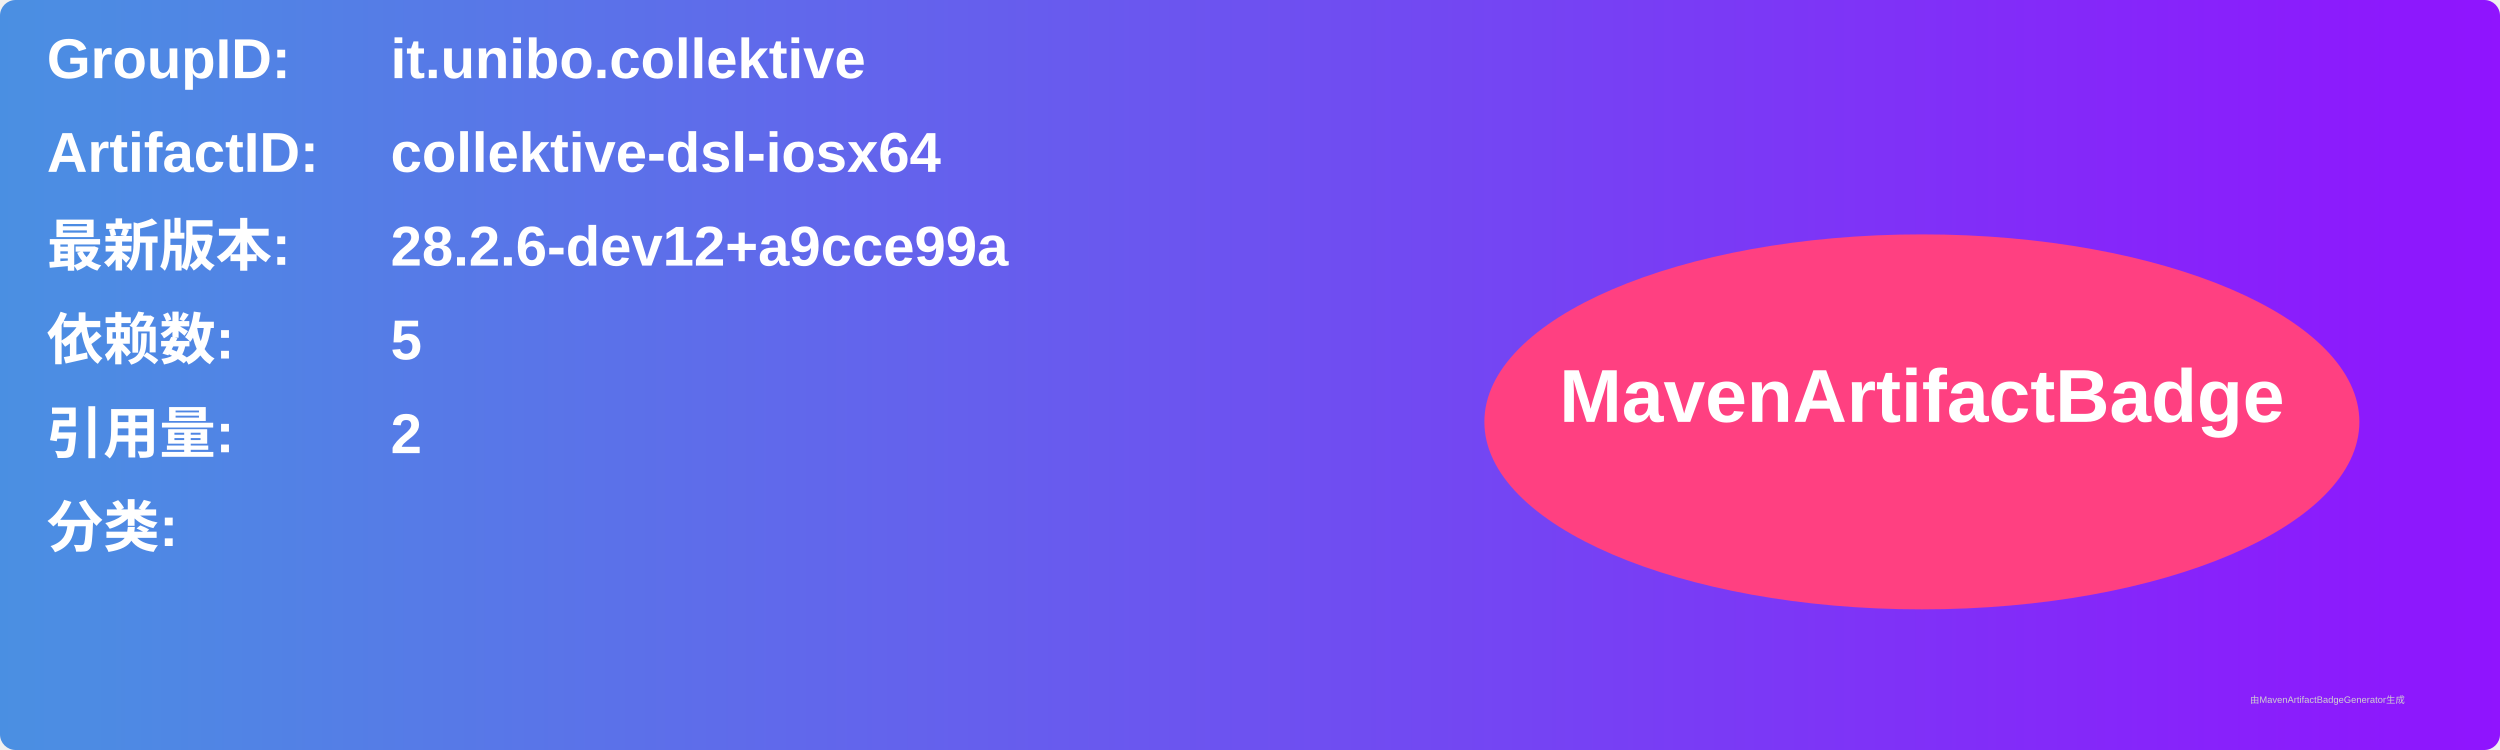
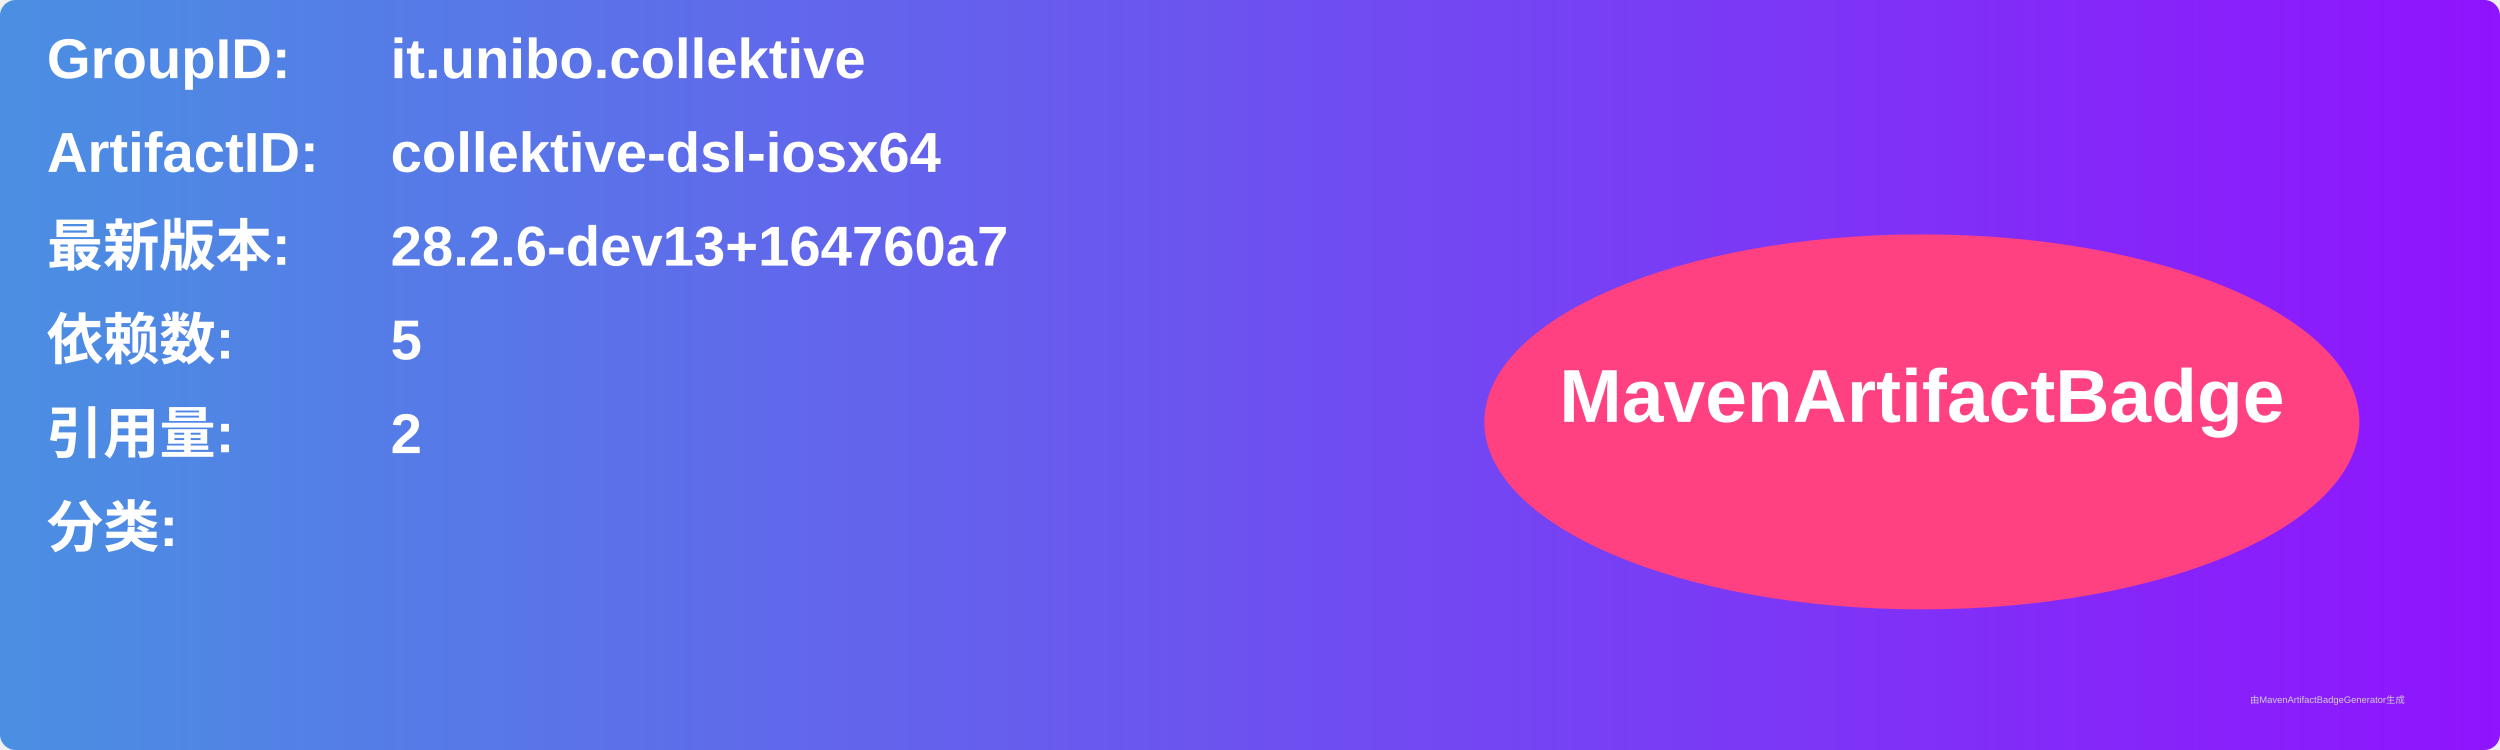
<svg xmlns="http://www.w3.org/2000/svg" width="800" height="240" viewBox="0 0 800 240">
  <linearGradient id="grad" x1="0%" y1="0%" x2="100%" y2="0%">
    <stop offset="0%" stop-color="#4a90e2" />
    <stop offset="100%" stop-color="#9013fe" />
  </linearGradient>
  <rect width="100%" height="100%" rx="5" ry="5" fill="url(#grad)" />
  <g transform="translate(15, 15)">
    <text x="0" y="10" font-family="Arial" font-size="18" fill="white" font-weight="bold" width="260">GroupID:</text>
    <text x="110" y="10" font-family="Arial" font-size="18" fill="white" font-weight="bold" width="460">it.unibo.collektive</text>
    <text x="0" y="40" font-family="Arial" font-size="18" fill="white" font-weight="bold" width="260">ArtifactID:</text>
    <text x="110" y="40" font-family="Arial" font-size="18" fill="white" font-weight="bold" width="460">collektive-dsl-iosx64</text>
    <text x="0" y="70" font-family="Arial" font-size="18" fill="white" font-weight="bold">最新版本:</text>
    <text x="110" y="70" font-family="Arial" font-size="18" fill="white" font-weight="bold">
-       <tspan font-weight="bold">28.2.6-dev12+a9cce99a</tspan>
+       <tspan font-weight="bold">28.2.6-dev13+164760a7</tspan>
    </text>
    <text x="0" y="100" font-family="Arial" font-size="18" fill="white" font-weight="bold">依赖数: </text>
    <text x="110" y="100" font-family="Arial" font-size="18" fill="white">
      <tspan font-weight="bold">5</tspan>
    </text>
    <text x="0" y="130" font-family="Arial" font-size="18" fill="white" font-weight="bold">引用量: </text>
    <text x="110" y="130" font-family="Arial" font-size="18" fill="white">
      <tspan font-weight="bold">2</tspan>
    </text>
    <text x="0" y="160" font-family="Arial" font-size="18" fill="white" font-weight="bold">分类:</text>
    <text x="10" y="190" font-family="Arial" font-size="10" fill="white">
      <tspan font-weight="bold" />
    </text>
    <ellipse cx="600" cy="120" rx="140" ry="60" fill="#ff4081" />
    <text x="600" y="120" text-anchor="middle" font-family="Arial" font-size="24" fill="white" font-weight="bold">MavenArtifactBadge</text>
  </g>
  <text x="720" y="225" font-family="Arial" font-size="3" fill="#d0d0d0">由MavenArtifactBadgeGenerator生成</text>
</svg>
